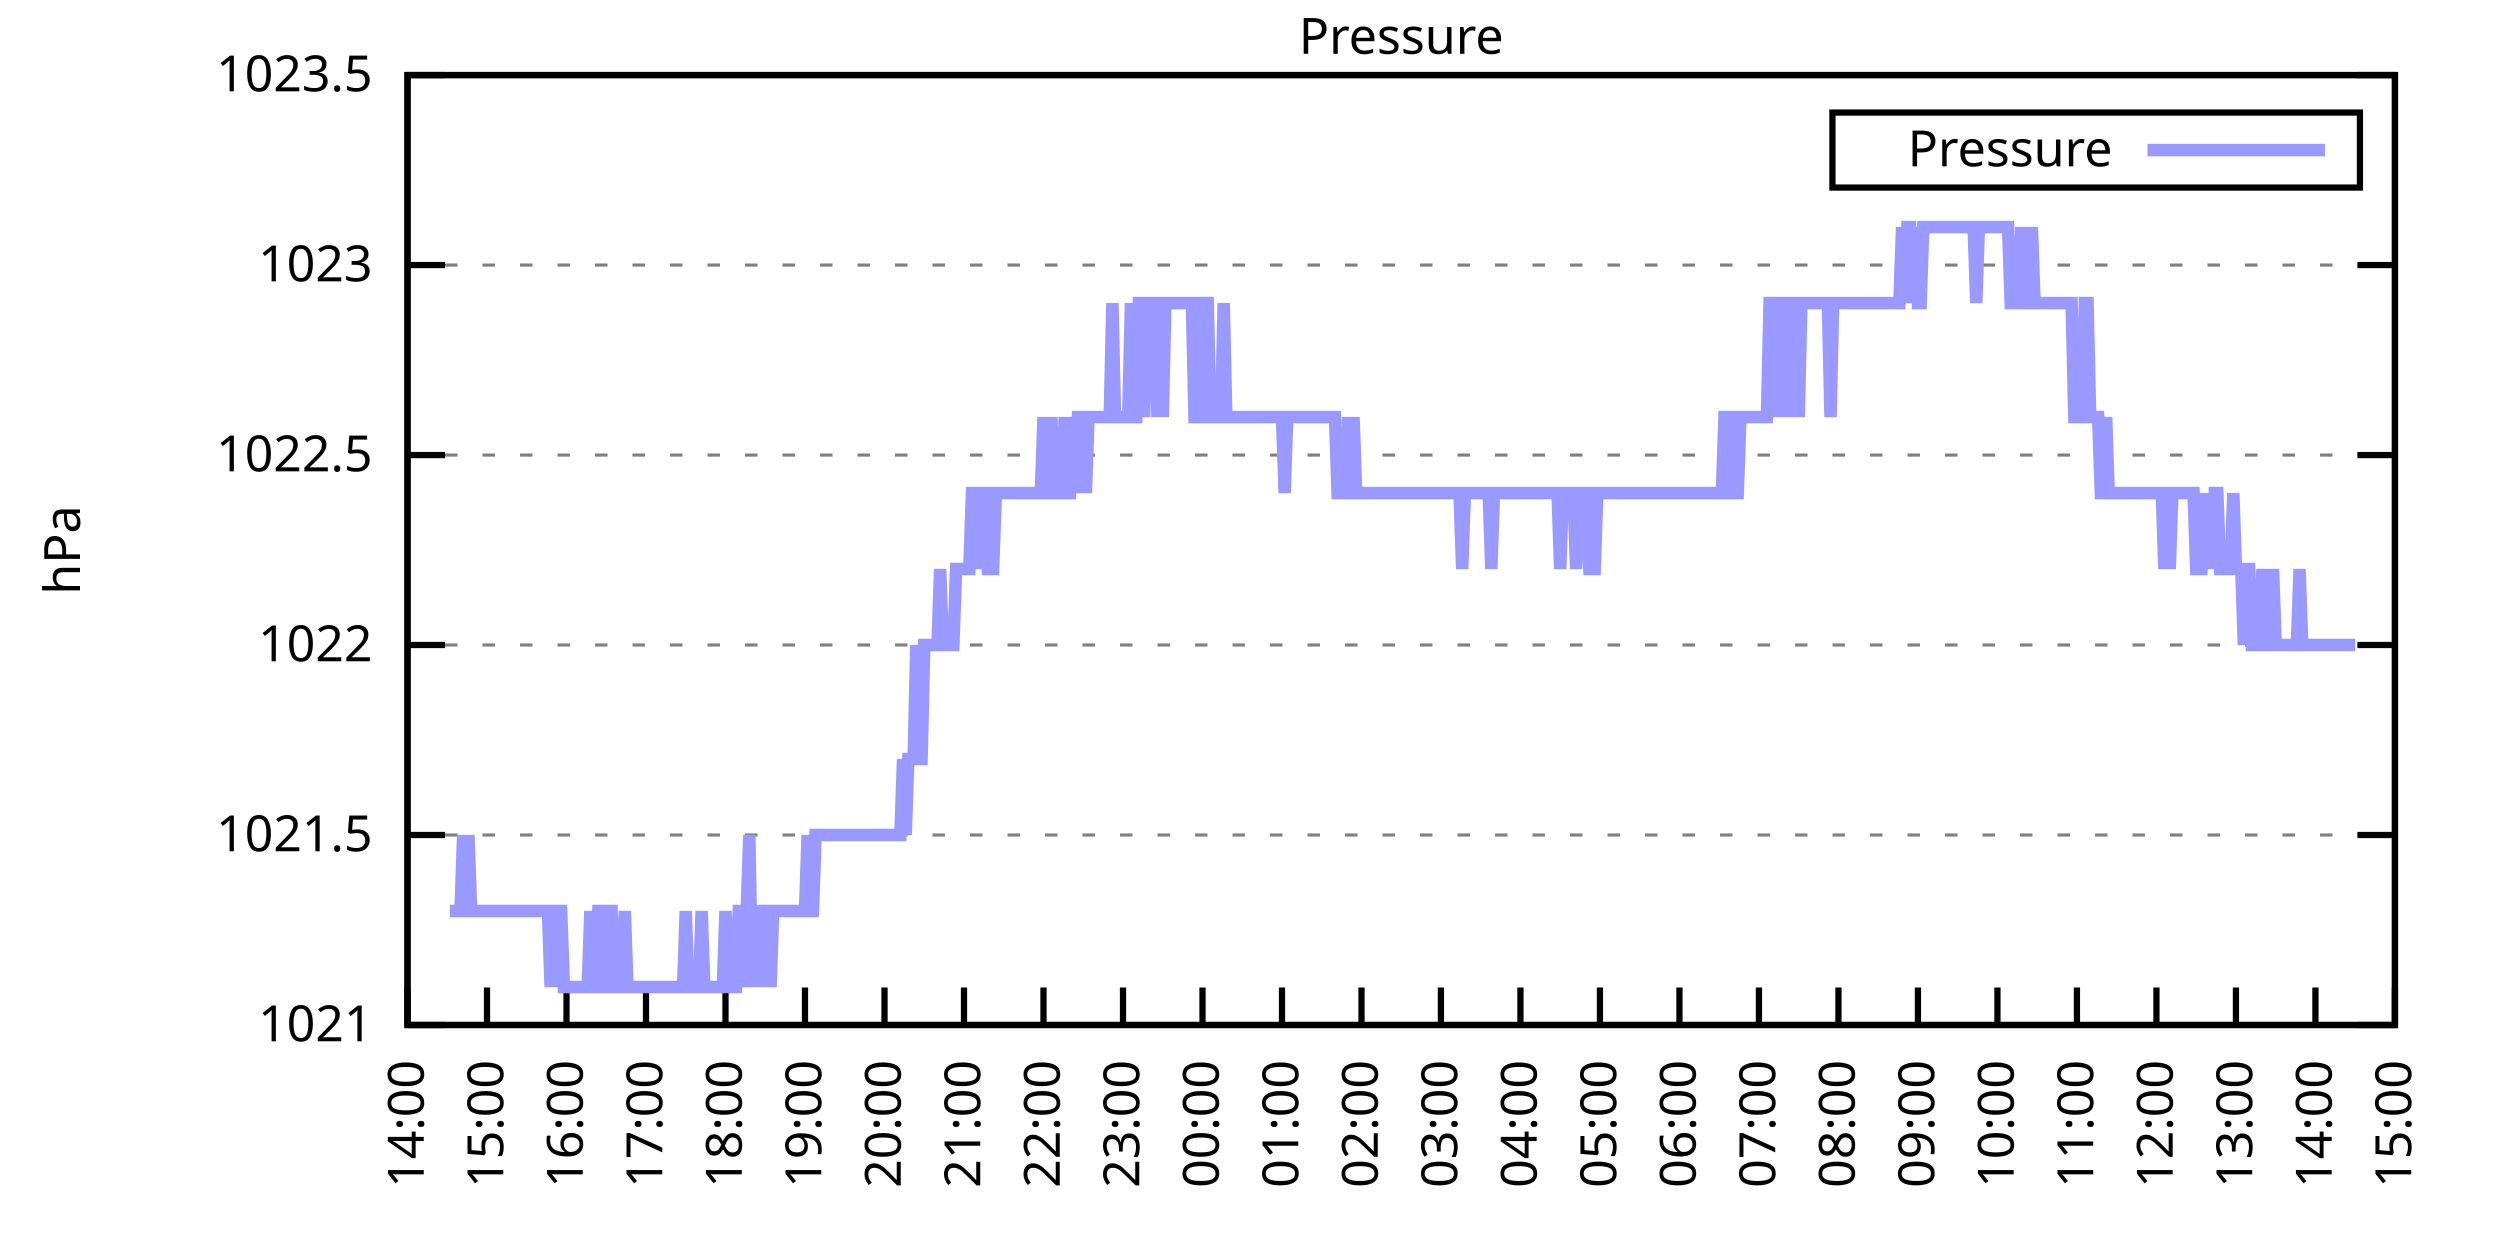
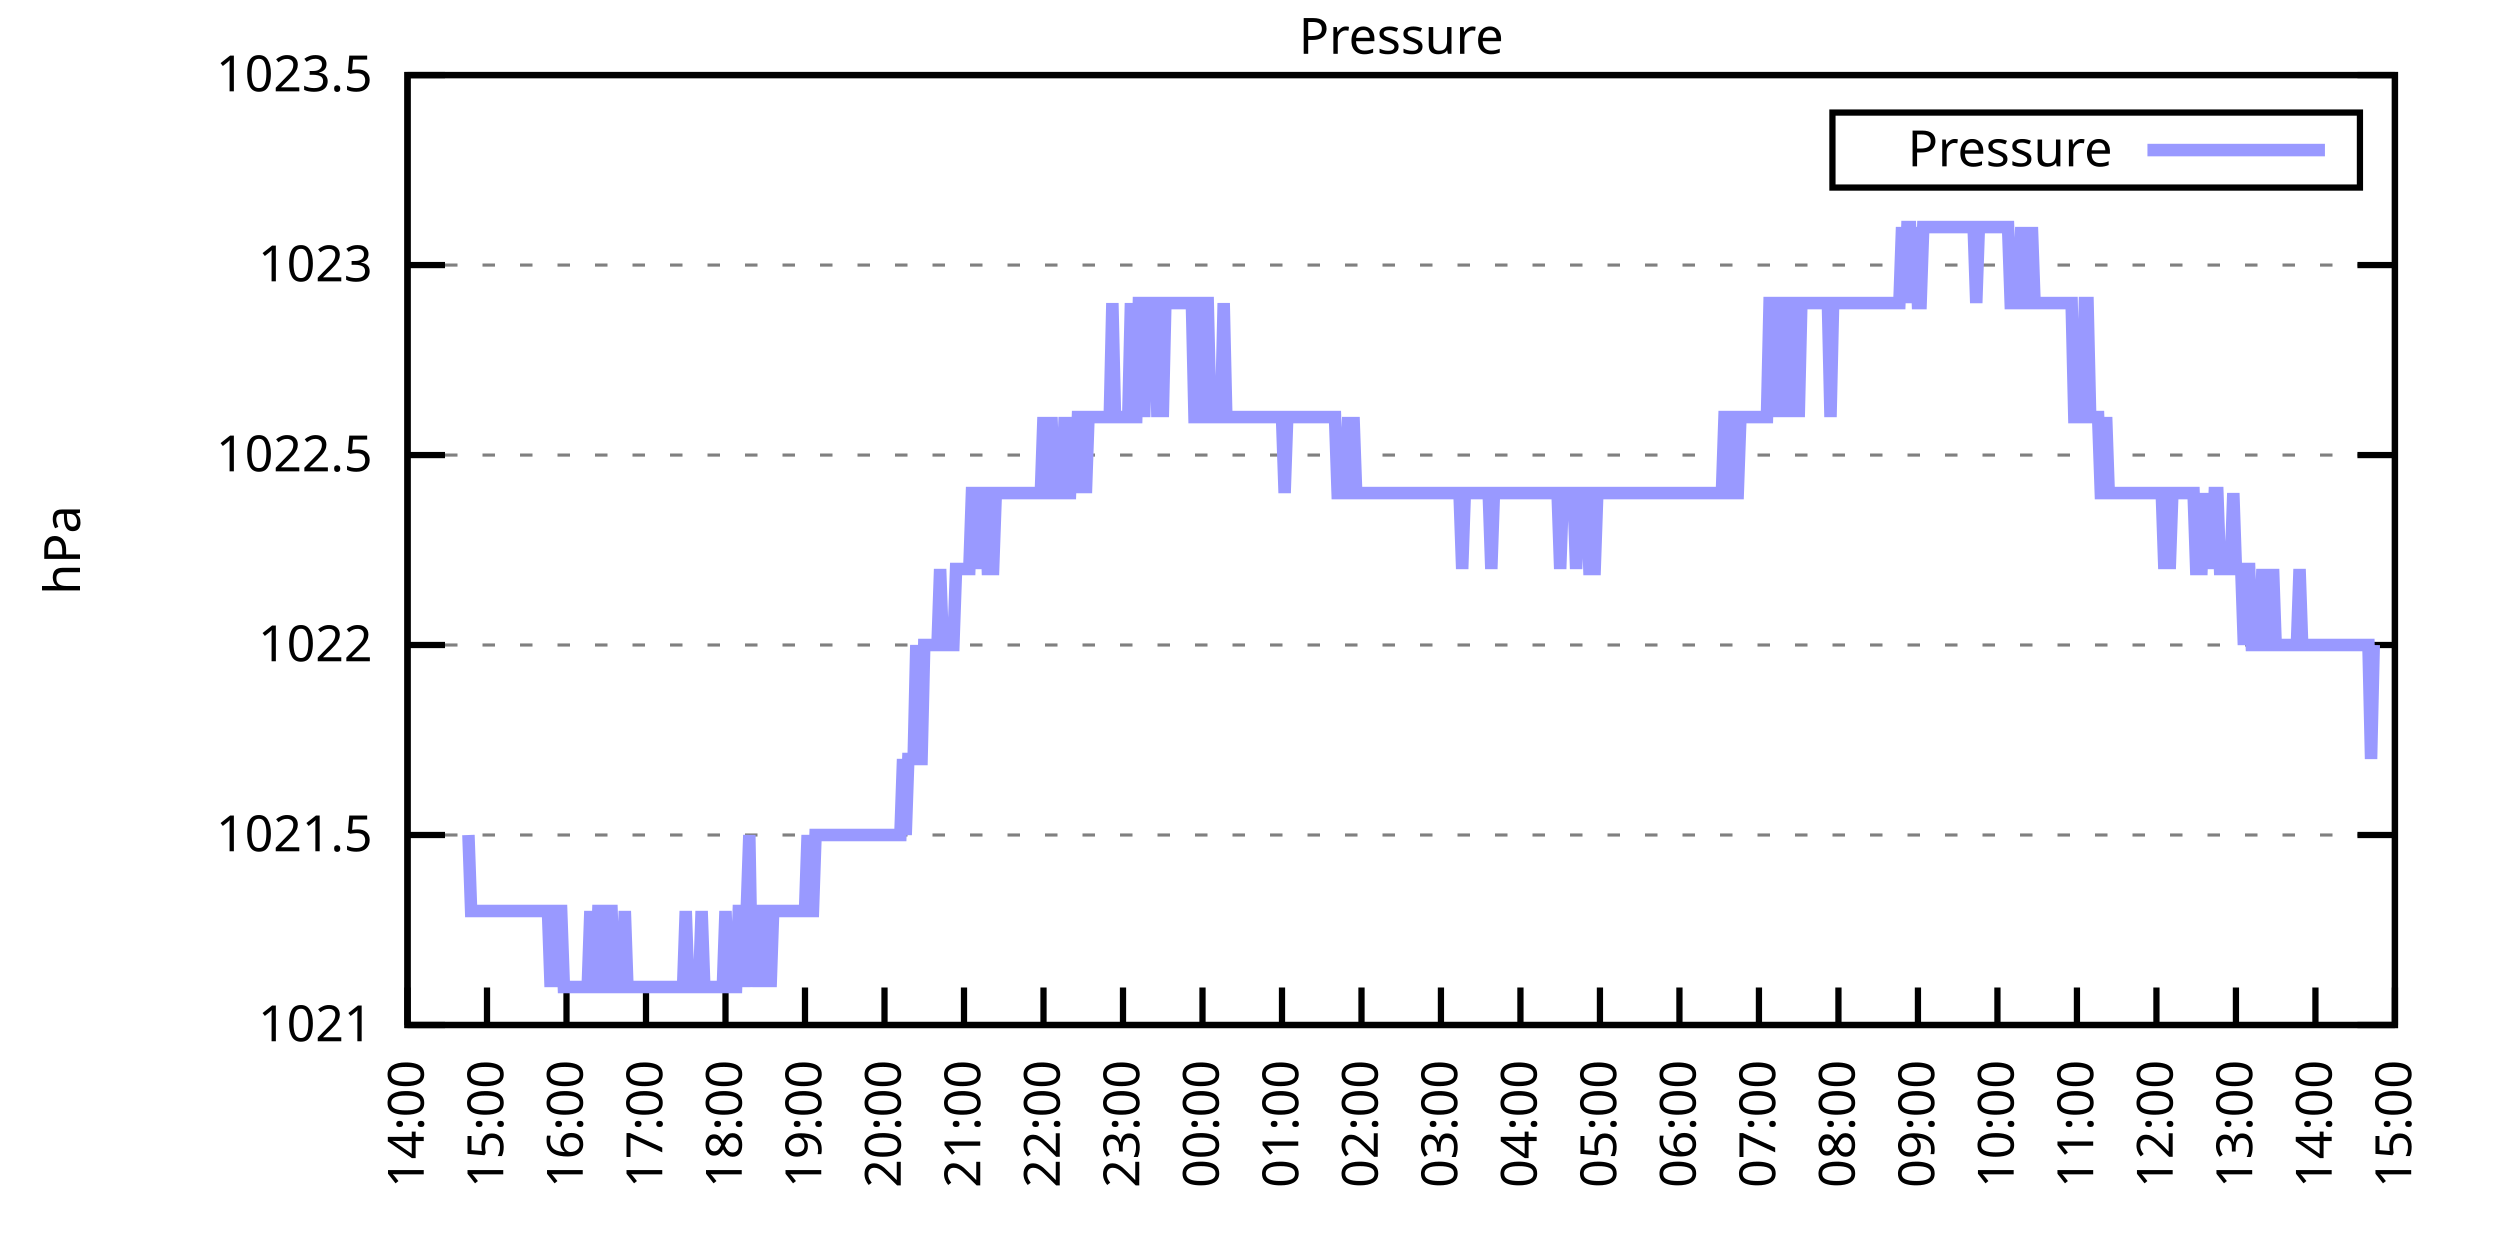
<svg xmlns="http://www.w3.org/2000/svg" xmlns:xlink="http://www.w3.org/1999/xlink" width="400" height="200" viewBox="0 0 400 200">
  <g id="gnuplot_canvas">
    <rect x="0" y="0" width="400" height="200" fill="none" />
    <defs>
      <circle id="gpDot" r="0.5" stroke-width="0.5" stroke="currentColor" />
      <path id="gpPt0" stroke-width="0.333" stroke="currentColor" d="M-1,0 h2 M0,-1 v2" />
      <path id="gpPt1" stroke-width="0.333" stroke="currentColor" d="M-1,-1 L1,1 M1,-1 L-1,1" />
      <path id="gpPt2" stroke-width="0.333" stroke="currentColor" d="M-1,0 L1,0 M0,-1 L0,1 M-1,-1 L1,1 M-1,1 L1,-1" />
      <rect id="gpPt3" stroke-width="0.333" stroke="currentColor" x="-1" y="-1" width="2" height="2" />
      <rect id="gpPt4" stroke-width="0.333" stroke="currentColor" fill="currentColor" x="-1" y="-1" width="2" height="2" />
      <circle id="gpPt5" stroke-width="0.333" stroke="currentColor" cx="0" cy="0" r="1" />
      <use xlink:href="#gpPt5" id="gpPt6" fill="currentColor" stroke="none" />
      <path id="gpPt7" stroke-width="0.333" stroke="currentColor" d="M0,-1.33 L-1.33,0.67 L1.33,0.67 z" />
      <use xlink:href="#gpPt7" id="gpPt8" fill="currentColor" stroke="none" />
      <use xlink:href="#gpPt7" id="gpPt9" stroke="currentColor" transform="rotate(180)" />
      <use xlink:href="#gpPt9" id="gpPt10" fill="currentColor" stroke="none" />
      <use xlink:href="#gpPt3" id="gpPt11" stroke="currentColor" transform="rotate(45)" />
      <use xlink:href="#gpPt11" id="gpPt12" fill="currentColor" stroke="none" />
      <path id="gpPt13" stroke-width="0.333" stroke="currentColor" d="M0,1.330 L1.265,0.411 L0.782,-1.067 L-0.782,-1.076 L-1.265,0.411 z" />
      <use xlink:href="#gpPt13" id="gpPt14" fill="currentColor" stroke="none" />
      <filter id="textbox" filterUnits="objectBoundingBox" x="0" y="0" height="1" width="1">
        <feFlood flood-color="white" flood-opacity="1" result="bgnd" />
        <feComposite in="SourceGraphic" in2="bgnd" operator="atop" />
      </filter>
      <filter id="greybox" filterUnits="objectBoundingBox" x="0" y="0" height="1" width="1">
        <feFlood flood-color="lightgrey" flood-opacity="1" result="grey" />
        <feComposite in="SourceGraphic" in2="grey" operator="atop" />
      </filter>
    </defs>
    <g fill="none" color="white" stroke="currentColor" stroke-width="1.00" stroke-linecap="butt" stroke-linejoin="miter">
</g>
    <g fill="none" color="black" stroke="currentColor" stroke-width="1.00" stroke-linecap="butt" stroke-linejoin="miter">
      <g stroke="none" shape-rendering="crispEdges">
        <polygon fill="rgb(255, 255, 255)" points="65.20,164.00 383.18,164.00 383.18,12.02 65.20,12.02 " />
      </g>
    </g>
    <g fill="none" color="black" stroke="currentColor" stroke-width="1.00" stroke-linecap="butt" stroke-linejoin="miter">
</g>
    <g fill="none" color="black" stroke="black" stroke-width="0.50" stroke-linecap="butt" stroke-linejoin="miter">
</g>
    <g fill="none" color="gray" stroke="currentColor" stroke-width="0.50" stroke-linecap="butt" stroke-linejoin="miter">
      <path stroke="gray" stroke-dasharray="2,4" class="gridline" d="M65.20,164.00 L383.19,164.00  " />
    </g>
    <g fill="none" color="gray" stroke="gray" stroke-width="1.00" stroke-linecap="butt" stroke-linejoin="miter">
</g>
    <g fill="none" color="black" stroke="currentColor" stroke-width="1.00" stroke-linecap="butt" stroke-linejoin="miter">
      <path stroke="black" d="M65.20,164.00 L71.20,164.00 M383.19,164.00 L377.19,164.00  " />
      <g transform="translate(59.60,166.60)" stroke="none" fill="black" font-family="Sans" font-size="8.00" text-anchor="end">
        <text>
          <tspan font-family="Sans"> 1021</tspan>
        </text>
      </g>
    </g>
    <g fill="none" color="black" stroke="currentColor" stroke-width="1.00" stroke-linecap="butt" stroke-linejoin="miter">
</g>
    <g fill="none" color="black" stroke="black" stroke-width="0.50" stroke-linecap="butt" stroke-linejoin="miter">
</g>
    <g fill="none" color="gray" stroke="currentColor" stroke-width="0.50" stroke-linecap="butt" stroke-linejoin="miter">
      <path stroke="gray" stroke-dasharray="2,4" class="gridline" d="M65.20,133.60 L383.19,133.60  " />
    </g>
    <g fill="none" color="gray" stroke="gray" stroke-width="1.00" stroke-linecap="butt" stroke-linejoin="miter">
</g>
    <g fill="none" color="black" stroke="currentColor" stroke-width="1.00" stroke-linecap="butt" stroke-linejoin="miter">
      <path stroke="black" d="M65.20,133.60 L71.20,133.60 M383.19,133.60 L377.19,133.60  " />
      <g transform="translate(59.60,136.20)" stroke="none" fill="black" font-family="Sans" font-size="8.00" text-anchor="end">
        <text>
          <tspan font-family="Sans"> 1021.5</tspan>
        </text>
      </g>
    </g>
    <g fill="none" color="black" stroke="currentColor" stroke-width="1.00" stroke-linecap="butt" stroke-linejoin="miter">
</g>
    <g fill="none" color="black" stroke="black" stroke-width="0.50" stroke-linecap="butt" stroke-linejoin="miter">
</g>
    <g fill="none" color="gray" stroke="currentColor" stroke-width="0.50" stroke-linecap="butt" stroke-linejoin="miter">
      <path stroke="gray" stroke-dasharray="2,4" class="gridline" d="M65.20,103.20 L383.19,103.20  " />
    </g>
    <g fill="none" color="gray" stroke="gray" stroke-width="1.00" stroke-linecap="butt" stroke-linejoin="miter">
</g>
    <g fill="none" color="black" stroke="currentColor" stroke-width="1.00" stroke-linecap="butt" stroke-linejoin="miter">
      <path stroke="black" d="M65.20,103.20 L71.20,103.20 M383.19,103.20 L377.19,103.20  " />
      <g transform="translate(59.60,105.80)" stroke="none" fill="black" font-family="Sans" font-size="8.00" text-anchor="end">
        <text>
          <tspan font-family="Sans"> 1022</tspan>
        </text>
      </g>
    </g>
    <g fill="none" color="black" stroke="currentColor" stroke-width="1.00" stroke-linecap="butt" stroke-linejoin="miter">
</g>
    <g fill="none" color="black" stroke="black" stroke-width="0.50" stroke-linecap="butt" stroke-linejoin="miter">
</g>
    <g fill="none" color="gray" stroke="currentColor" stroke-width="0.50" stroke-linecap="butt" stroke-linejoin="miter">
      <path stroke="gray" stroke-dasharray="2,4" class="gridline" d="M65.20,72.81 L383.19,72.81  " />
    </g>
    <g fill="none" color="gray" stroke="gray" stroke-width="1.00" stroke-linecap="butt" stroke-linejoin="miter">
</g>
    <g fill="none" color="black" stroke="currentColor" stroke-width="1.00" stroke-linecap="butt" stroke-linejoin="miter">
      <path stroke="black" d="M65.20,72.81 L71.20,72.81 M383.19,72.81 L377.19,72.81  " />
      <g transform="translate(59.60,75.41)" stroke="none" fill="black" font-family="Sans" font-size="8.00" text-anchor="end">
        <text>
          <tspan font-family="Sans"> 1022.5</tspan>
        </text>
      </g>
    </g>
    <g fill="none" color="black" stroke="currentColor" stroke-width="1.00" stroke-linecap="butt" stroke-linejoin="miter">
</g>
    <g fill="none" color="black" stroke="black" stroke-width="0.50" stroke-linecap="butt" stroke-linejoin="miter">
</g>
    <g fill="none" color="gray" stroke="currentColor" stroke-width="0.50" stroke-linecap="butt" stroke-linejoin="miter">
      <path stroke="gray" stroke-dasharray="2,4" class="gridline" d="M65.20,42.41 L383.19,42.41  " />
    </g>
    <g fill="none" color="gray" stroke="gray" stroke-width="1.00" stroke-linecap="butt" stroke-linejoin="miter">
</g>
    <g fill="none" color="black" stroke="currentColor" stroke-width="1.00" stroke-linecap="butt" stroke-linejoin="miter">
      <path stroke="black" d="M65.20,42.41 L71.20,42.41 M383.19,42.41 L377.19,42.41  " />
      <g transform="translate(59.60,45.01)" stroke="none" fill="black" font-family="Sans" font-size="8.00" text-anchor="end">
        <text>
          <tspan font-family="Sans"> 1023</tspan>
        </text>
      </g>
    </g>
    <g fill="none" color="black" stroke="currentColor" stroke-width="1.00" stroke-linecap="butt" stroke-linejoin="miter">
</g>
    <g fill="none" color="black" stroke="black" stroke-width="0.50" stroke-linecap="butt" stroke-linejoin="miter">
</g>
    <g fill="none" color="gray" stroke="currentColor" stroke-width="0.50" stroke-linecap="butt" stroke-linejoin="miter">
      <path stroke="gray" stroke-dasharray="2,4" class="gridline" d="M65.20,12.01 L383.19,12.01  " />
    </g>
    <g fill="none" color="gray" stroke="gray" stroke-width="1.00" stroke-linecap="butt" stroke-linejoin="miter">
</g>
    <g fill="none" color="black" stroke="currentColor" stroke-width="1.00" stroke-linecap="butt" stroke-linejoin="miter">
      <path stroke="black" d="M65.20,12.01 L71.20,12.01 M383.19,12.01 L377.19,12.01  " />
      <g transform="translate(59.60,14.61)" stroke="none" fill="black" font-family="Sans" font-size="8.00" text-anchor="end">
        <text>
          <tspan font-family="Sans"> 1023.5</tspan>
        </text>
      </g>
    </g>
    <g fill="none" color="black" stroke="currentColor" stroke-width="1.00" stroke-linecap="butt" stroke-linejoin="miter">
      <path stroke="black" d="M65.20,164.00 L65.20,158.00  " />
      <g transform="translate(67.80,169.60) rotate(270.00)" stroke="none" fill="black" font-family="Sans" font-size="8.00" text-anchor="end">
        <text>
          <tspan font-family="Sans">14:00</tspan>
        </text>
      </g>
    </g>
    <g fill="none" color="black" stroke="currentColor" stroke-width="1.00" stroke-linecap="butt" stroke-linejoin="miter">
      <path stroke="black" d="M77.92,164.00 L77.92,158.00  " />
      <g transform="translate(80.52,169.60) rotate(270.00)" stroke="none" fill="black" font-family="Sans" font-size="8.00" text-anchor="end">
        <text>
          <tspan font-family="Sans">15:00</tspan>
        </text>
      </g>
    </g>
    <g fill="none" color="black" stroke="currentColor" stroke-width="1.00" stroke-linecap="butt" stroke-linejoin="miter">
      <path stroke="black" d="M90.64,164.00 L90.64,158.00  " />
      <g transform="translate(93.24,169.60) rotate(270.00)" stroke="none" fill="black" font-family="Sans" font-size="8.00" text-anchor="end">
        <text>
          <tspan font-family="Sans">16:00</tspan>
        </text>
      </g>
    </g>
    <g fill="none" color="black" stroke="currentColor" stroke-width="1.00" stroke-linecap="butt" stroke-linejoin="miter">
      <path stroke="black" d="M103.36,164.00 L103.36,158.00  " />
      <g transform="translate(105.96,169.60) rotate(270.00)" stroke="none" fill="black" font-family="Sans" font-size="8.00" text-anchor="end">
        <text>
          <tspan font-family="Sans">17:00</tspan>
        </text>
      </g>
    </g>
    <g fill="none" color="black" stroke="currentColor" stroke-width="1.00" stroke-linecap="butt" stroke-linejoin="miter">
      <path stroke="black" d="M116.08,164.00 L116.08,158.00  " />
      <g transform="translate(118.68,169.60) rotate(270.00)" stroke="none" fill="black" font-family="Sans" font-size="8.00" text-anchor="end">
        <text>
          <tspan font-family="Sans">18:00</tspan>
        </text>
      </g>
    </g>
    <g fill="none" color="black" stroke="currentColor" stroke-width="1.00" stroke-linecap="butt" stroke-linejoin="miter">
      <path stroke="black" d="M128.80,164.00 L128.80,158.00  " />
      <g transform="translate(131.40,169.60) rotate(270.00)" stroke="none" fill="black" font-family="Sans" font-size="8.00" text-anchor="end">
        <text>
          <tspan font-family="Sans">19:00</tspan>
        </text>
      </g>
    </g>
    <g fill="none" color="black" stroke="currentColor" stroke-width="1.00" stroke-linecap="butt" stroke-linejoin="miter">
      <path stroke="black" d="M141.52,164.00 L141.52,158.00  " />
      <g transform="translate(144.12,169.60) rotate(270.00)" stroke="none" fill="black" font-family="Sans" font-size="8.00" text-anchor="end">
        <text>
          <tspan font-family="Sans">20:00</tspan>
        </text>
      </g>
    </g>
    <g fill="none" color="black" stroke="currentColor" stroke-width="1.00" stroke-linecap="butt" stroke-linejoin="miter">
      <path stroke="black" d="M154.24,164.00 L154.24,158.00  " />
      <g transform="translate(156.84,169.60) rotate(270.00)" stroke="none" fill="black" font-family="Sans" font-size="8.00" text-anchor="end">
        <text>
          <tspan font-family="Sans">21:00</tspan>
        </text>
      </g>
    </g>
    <g fill="none" color="black" stroke="currentColor" stroke-width="1.00" stroke-linecap="butt" stroke-linejoin="miter">
      <path stroke="black" d="M166.96,164.00 L166.96,158.00  " />
      <g transform="translate(169.56,169.60) rotate(270.00)" stroke="none" fill="black" font-family="Sans" font-size="8.00" text-anchor="end">
        <text>
          <tspan font-family="Sans">22:00</tspan>
        </text>
      </g>
    </g>
    <g fill="none" color="black" stroke="currentColor" stroke-width="1.00" stroke-linecap="butt" stroke-linejoin="miter">
      <path stroke="black" d="M179.68,164.00 L179.68,158.00  " />
      <g transform="translate(182.28,169.60) rotate(270.00)" stroke="none" fill="black" font-family="Sans" font-size="8.00" text-anchor="end">
        <text>
          <tspan font-family="Sans">23:00</tspan>
        </text>
      </g>
    </g>
    <g fill="none" color="black" stroke="currentColor" stroke-width="1.00" stroke-linecap="butt" stroke-linejoin="miter">
      <path stroke="black" d="M192.40,164.00 L192.40,158.00  " />
      <g transform="translate(195.00,169.60) rotate(270.00)" stroke="none" fill="black" font-family="Sans" font-size="8.00" text-anchor="end">
        <text>
          <tspan font-family="Sans">00:00</tspan>
        </text>
      </g>
    </g>
    <g fill="none" color="black" stroke="currentColor" stroke-width="1.00" stroke-linecap="butt" stroke-linejoin="miter">
      <path stroke="black" d="M205.12,164.00 L205.12,158.00  " />
      <g transform="translate(207.72,169.60) rotate(270.00)" stroke="none" fill="black" font-family="Sans" font-size="8.00" text-anchor="end">
        <text>
          <tspan font-family="Sans">01:00</tspan>
        </text>
      </g>
    </g>
    <g fill="none" color="black" stroke="currentColor" stroke-width="1.00" stroke-linecap="butt" stroke-linejoin="miter">
      <path stroke="black" d="M217.84,164.00 L217.84,158.00  " />
      <g transform="translate(220.44,169.60) rotate(270.00)" stroke="none" fill="black" font-family="Sans" font-size="8.00" text-anchor="end">
        <text>
          <tspan font-family="Sans">02:00</tspan>
        </text>
      </g>
    </g>
    <g fill="none" color="black" stroke="currentColor" stroke-width="1.00" stroke-linecap="butt" stroke-linejoin="miter">
      <path stroke="black" d="M230.55,164.00 L230.55,158.00  " />
      <g transform="translate(233.15,169.60) rotate(270.00)" stroke="none" fill="black" font-family="Sans" font-size="8.00" text-anchor="end">
        <text>
          <tspan font-family="Sans">03:00</tspan>
        </text>
      </g>
    </g>
    <g fill="none" color="black" stroke="currentColor" stroke-width="1.00" stroke-linecap="butt" stroke-linejoin="miter">
      <path stroke="black" d="M243.27,164.00 L243.27,158.00  " />
      <g transform="translate(245.87,169.60) rotate(270.00)" stroke="none" fill="black" font-family="Sans" font-size="8.00" text-anchor="end">
        <text>
          <tspan font-family="Sans">04:00</tspan>
        </text>
      </g>
    </g>
    <g fill="none" color="black" stroke="currentColor" stroke-width="1.00" stroke-linecap="butt" stroke-linejoin="miter">
      <path stroke="black" d="M255.99,164.00 L255.99,158.00  " />
      <g transform="translate(258.59,169.60) rotate(270.00)" stroke="none" fill="black" font-family="Sans" font-size="8.00" text-anchor="end">
        <text>
          <tspan font-family="Sans">05:00</tspan>
        </text>
      </g>
    </g>
    <g fill="none" color="black" stroke="currentColor" stroke-width="1.00" stroke-linecap="butt" stroke-linejoin="miter">
      <path stroke="black" d="M268.71,164.00 L268.71,158.00  " />
      <g transform="translate(271.31,169.60) rotate(270.00)" stroke="none" fill="black" font-family="Sans" font-size="8.00" text-anchor="end">
        <text>
          <tspan font-family="Sans">06:00</tspan>
        </text>
      </g>
    </g>
    <g fill="none" color="black" stroke="currentColor" stroke-width="1.00" stroke-linecap="butt" stroke-linejoin="miter">
      <path stroke="black" d="M281.43,164.00 L281.43,158.00  " />
      <g transform="translate(284.03,169.60) rotate(270.00)" stroke="none" fill="black" font-family="Sans" font-size="8.00" text-anchor="end">
        <text>
          <tspan font-family="Sans">07:00</tspan>
        </text>
      </g>
    </g>
    <g fill="none" color="black" stroke="currentColor" stroke-width="1.00" stroke-linecap="butt" stroke-linejoin="miter">
      <path stroke="black" d="M294.15,164.00 L294.15,158.00  " />
      <g transform="translate(296.75,169.60) rotate(270.00)" stroke="none" fill="black" font-family="Sans" font-size="8.00" text-anchor="end">
        <text>
          <tspan font-family="Sans">08:00</tspan>
        </text>
      </g>
    </g>
    <g fill="none" color="black" stroke="currentColor" stroke-width="1.00" stroke-linecap="butt" stroke-linejoin="miter">
      <path stroke="black" d="M306.87,164.00 L306.87,158.00  " />
      <g transform="translate(309.47,169.60) rotate(270.00)" stroke="none" fill="black" font-family="Sans" font-size="8.00" text-anchor="end">
        <text>
          <tspan font-family="Sans">09:00</tspan>
        </text>
      </g>
    </g>
    <g fill="none" color="black" stroke="currentColor" stroke-width="1.00" stroke-linecap="butt" stroke-linejoin="miter">
      <path stroke="black" d="M319.59,164.00 L319.59,158.00  " />
      <g transform="translate(322.19,169.60) rotate(270.00)" stroke="none" fill="black" font-family="Sans" font-size="8.00" text-anchor="end">
        <text>
          <tspan font-family="Sans">10:00</tspan>
        </text>
      </g>
    </g>
    <g fill="none" color="black" stroke="currentColor" stroke-width="1.00" stroke-linecap="butt" stroke-linejoin="miter">
      <path stroke="black" d="M332.31,164.00 L332.31,158.00  " />
      <g transform="translate(334.91,169.60) rotate(270.00)" stroke="none" fill="black" font-family="Sans" font-size="8.00" text-anchor="end">
        <text>
          <tspan font-family="Sans">11:00</tspan>
        </text>
      </g>
    </g>
    <g fill="none" color="black" stroke="currentColor" stroke-width="1.00" stroke-linecap="butt" stroke-linejoin="miter">
      <path stroke="black" d="M345.03,164.00 L345.03,158.00  " />
      <g transform="translate(347.63,169.60) rotate(270.00)" stroke="none" fill="black" font-family="Sans" font-size="8.00" text-anchor="end">
        <text>
          <tspan font-family="Sans">12:00</tspan>
        </text>
      </g>
    </g>
    <g fill="none" color="black" stroke="currentColor" stroke-width="1.00" stroke-linecap="butt" stroke-linejoin="miter">
      <path stroke="black" d="M357.75,164.00 L357.75,158.00  " />
      <g transform="translate(360.35,169.60) rotate(270.00)" stroke="none" fill="black" font-family="Sans" font-size="8.00" text-anchor="end">
        <text>
          <tspan font-family="Sans">13:00</tspan>
        </text>
      </g>
    </g>
    <g fill="none" color="black" stroke="currentColor" stroke-width="1.00" stroke-linecap="butt" stroke-linejoin="miter">
      <path stroke="black" d="M370.47,164.00 L370.47,158.00  " />
      <g transform="translate(373.07,169.60) rotate(270.00)" stroke="none" fill="black" font-family="Sans" font-size="8.00" text-anchor="end">
        <text>
          <tspan font-family="Sans">14:00</tspan>
        </text>
      </g>
    </g>
    <g fill="none" color="black" stroke="currentColor" stroke-width="1.00" stroke-linecap="butt" stroke-linejoin="miter">
      <path stroke="black" d="M383.19,164.00 L383.19,158.00  " />
      <g transform="translate(385.79,169.60) rotate(270.00)" stroke="none" fill="black" font-family="Sans" font-size="8.00" text-anchor="end">
        <text>
          <tspan font-family="Sans">15:00</tspan>
        </text>
      </g>
    </g>
    <g fill="none" color="black" stroke="currentColor" stroke-width="1.00" stroke-linecap="butt" stroke-linejoin="miter">
</g>
    <g fill="none" color="black" stroke="currentColor" stroke-width="1.00" stroke-linecap="butt" stroke-linejoin="miter">
      <path stroke="black" d="M65.20,12.01 L65.20,164.00 L383.19,164.00 L383.19,12.01 L65.20,12.01 Z  " />
    </g>
    <g fill="none" color="black" stroke="currentColor" stroke-width="1.00" stroke-linecap="butt" stroke-linejoin="miter">
</g>
    <g fill="none" color="black" stroke="currentColor" stroke-width="1.00" stroke-linecap="butt" stroke-linejoin="miter">
      <path stroke="black" d="M293.19,30.01 L293.19,18.01 L377.59,18.01 L377.59,30.01 L293.19,30.01 Z  " />
    </g>
    <g id="Pressure_plot_1">
      <g fill="none" color="white" stroke="black" stroke-width="2.00" stroke-linecap="butt" stroke-linejoin="miter">
</g>
      <g fill="none" color="black" stroke="currentColor" stroke-width="2.00" stroke-linecap="butt" stroke-linejoin="miter">
        <g transform="translate(337.99,26.61)" stroke="none" fill="black" font-family="Sans" font-size="8.00" text-anchor="end">
          <text>
            <tspan font-family="Sans">Pressure</tspan>
          </text>
        </g>
      </g>
      <g fill="none" color="black" stroke="currentColor" stroke-width="2.00" stroke-linecap="butt" stroke-linejoin="miter">
-         <path stroke="rgb(153, 153, 255)" d="M343.59,24.01 L371.99,24.01 M71.98,145.76 L72.41,145.76 L72.83,145.76 L73.26,145.76 L73.68,145.76 L74.10,133.60   L74.53,145.76 L74.95,133.60 L75.38,145.76 L75.80,145.76 L76.22,145.76 L76.65,145.76 L77.07,145.76 L77.50,145.76   L77.92,145.76 L78.34,145.76 L78.77,145.76 L79.19,145.76 L79.62,145.76 L80.04,145.76 L80.46,145.76 L80.89,145.76   L81.31,145.76 L81.74,145.76 L82.16,145.76 L82.58,145.76 L83.01,145.76 L83.43,145.76 L83.86,145.76 L84.28,145.76   L84.70,145.76 L85.13,145.76 L85.55,145.76 L85.98,145.76 L86.40,145.76 L86.82,145.76 L87.25,145.76 L87.67,145.76   L88.10,157.92 L88.52,145.76 L88.94,157.92 L89.37,145.76 L89.79,145.76 L90.22,157.92 L90.64,157.92 L91.06,157.92   L91.49,157.92 L91.91,157.92 L92.34,157.92 L92.76,157.92 L93.18,157.92 L93.61,157.92 L94.03,157.92 L94.46,145.76   L94.88,157.92 L95.30,157.92 L95.73,145.76 L96.15,145.76 L96.58,157.92 L97.00,157.92 L97.42,145.76 L97.85,145.76   L98.27,157.92 L98.69,157.92 L99.12,157.92 L99.54,157.92 L99.97,145.76 L100.39,157.92 L100.81,157.92 L101.24,157.92   L101.66,157.92 L102.09,157.92 L102.51,157.92 L102.93,157.92 L103.36,157.92 L103.78,157.92 L104.21,157.92 L104.63,157.92   L105.05,157.92 L105.48,157.92 L105.90,157.92 L106.33,157.92 L106.75,157.92 L107.17,157.92 L107.60,157.92 L108.02,157.92   L108.45,157.92 L108.87,157.92 L109.29,157.92 L109.72,145.76 L110.14,157.92 L110.57,157.92 L110.99,157.92 L111.41,157.92   L111.84,157.92 L112.26,145.76 L112.69,157.92 L113.11,157.92 L113.53,157.92 L113.96,157.92 L114.38,157.92 L114.81,157.92   L115.23,157.92 L115.65,157.92 L116.08,145.76 L116.50,157.92 L116.93,157.92 L117.35,157.92 L117.77,157.92 L118.20,145.76   L118.62,145.76 L119.05,157.92 L119.47,145.76 L119.89,133.60 L120.32,157.92 L120.74,145.76 L121.17,145.76 L121.59,157.92   L122.01,145.76 L122.44,145.76 L122.86,145.76 L123.29,157.92 L123.71,145.76 L124.13,145.76 L124.56,145.76 L124.98,145.76   L125.41,145.76 L125.83,145.76 L126.25,145.76 L126.68,145.76 L127.10,145.76 L127.53,145.76 L127.95,145.76 L128.37,145.76   L128.80,145.76 L129.22,133.60 L129.65,145.76 L130.07,145.76 L130.49,133.60 L130.92,133.60 L131.34,133.60 L131.77,133.60   L132.19,133.60 L132.61,133.60 L133.04,133.60 L133.46,133.60 L133.89,133.60 L134.31,133.60 L134.73,133.60 L135.16,133.60   L135.58,133.60 L136.01,133.60 L136.43,133.60 L136.85,133.60 L137.28,133.60 L137.70,133.60 L138.13,133.60 L138.55,133.60   L138.97,133.60 L139.40,133.60 L139.82,133.60 L140.25,133.60 L140.67,133.60 L141.09,133.60 L141.52,133.60 L141.94,133.60   L142.37,133.60 L142.79,133.60 L143.21,133.60 L143.64,133.60 L144.06,133.60 L144.49,121.44 L144.91,133.60 L145.33,121.44   L145.76,121.44 L146.18,121.44 L146.61,103.20 L147.03,121.44 L147.45,121.44 L147.88,103.20 L148.30,103.20 L148.73,103.20   L149.15,103.20 L149.57,103.20 L150.00,103.20 L150.42,91.04 L150.85,103.20 L151.27,103.20 L151.69,103.20 L152.12,103.20   L152.54,103.20 L152.97,91.04 L153.39,91.04 L153.81,91.04 L154.24,91.04 L154.66,91.04 L155.09,91.04 L155.51,78.89   L155.93,78.89 L156.36,78.89 L156.78,91.04 L157.21,78.89 L157.63,78.89 L158.05,91.04 L158.48,91.04 L158.90,91.04   L159.33,78.89 L159.75,78.89 L160.17,78.89 L160.60,78.89 L161.02,78.89 L161.44,78.89 L161.87,78.89 L162.29,78.89   L162.72,78.89 L163.14,78.89 L163.56,78.89 L163.99,78.89 L164.41,78.89 L164.84,78.89 L165.26,78.89 L165.68,78.89   L166.11,78.89 L166.53,78.89 L166.96,66.73 L167.38,78.89 L167.80,78.89 L168.23,66.73 L168.65,78.89 L169.08,78.89   L169.50,78.89 L169.92,78.89 L170.35,66.73 L170.77,78.89 L171.20,78.89 L171.62,66.73 L172.04,78.89 L172.47,66.73   L172.89,66.73 L173.32,66.73 L173.74,78.89 L174.16,66.73 L174.59,66.73 L175.01,66.73 L175.44,66.73 L175.86,66.73   L176.28,66.73 L176.71,66.73 L177.13,66.73 L177.56,66.73 L177.98,48.49 L178.40,66.73 L178.83,66.73 L179.25,66.73   L179.68,66.73 L180.10,66.73 L180.52,66.73 L180.95,48.49 L181.37,66.73 L181.80,66.73 L182.22,48.49 L182.64,48.49   L183.07,66.73 L183.49,48.49 L183.92,48.49 L184.34,48.49 L184.76,48.49 L185.19,66.73 L185.61,48.49 L186.04,66.73   L186.46,48.49 L186.88,48.49 L187.31,48.49 L187.73,48.49 L188.16,48.49 L188.58,48.49 L189.00,48.49 L189.43,48.49   L189.85,48.49 L190.28,48.49 L190.70,48.49 L191.12,66.73 L191.55,66.73 L191.97,66.73 L192.40,48.49 L192.82,48.49   L193.24,48.49 L193.67,66.73 L194.09,66.73 L194.52,66.73 L194.94,66.73 L195.36,66.73 L195.79,48.49 L196.21,66.73   L196.64,66.73 L197.06,66.73 L197.48,66.73 L197.91,66.73 L198.33,66.73 L198.76,66.73 L199.18,66.73 L199.60,66.73   L200.03,66.73 L200.45,66.73 L200.88,66.73 L201.30,66.73 L201.72,66.73 L202.15,66.73 L202.57,66.73 L203.00,66.73   L203.42,66.73 L203.84,66.73 L204.27,66.73 L204.69,66.73 L205.12,66.73 L205.54,78.89 L205.96,66.73 L206.39,66.73   L206.81,66.73 L207.24,66.73 L207.66,66.73 L208.08,66.73 L208.51,66.73 L208.93,66.73 L209.36,66.73 L209.78,66.73   L210.20,66.73 L210.63,66.73 L211.05,66.73 L211.48,66.73 L211.90,66.73 L212.32,66.73 L212.75,66.73 L213.17,66.73   L213.60,66.73 L214.02,78.89 L214.44,78.89 L214.87,78.89 L215.29,78.89 L215.72,66.73 L216.14,78.89 L216.56,66.73   L216.99,78.89 L217.41,78.89 L217.84,78.89 L218.26,78.89 L218.68,78.89 L219.11,78.89 L219.53,78.89 L219.96,78.89   L220.38,78.89 L220.80,78.89 L221.23,78.89 L221.65,78.89 L222.08,78.89 L222.50,78.89 L222.92,78.89 L223.35,78.89   L223.77,78.89 L224.20,78.89 L224.62,78.89 L225.04,78.89 L225.47,78.89 L225.89,78.89 L226.31,78.89 L226.74,78.89   L227.16,78.89 L227.59,78.89 L228.01,78.89 L228.43,78.89 L228.86,78.89 L229.28,78.89 L229.71,78.89 L230.13,78.89   L230.55,78.89 L230.98,78.89 L231.40,78.89 L231.83,78.89 L232.25,78.89 L232.67,78.89 L233.10,78.89 L233.52,78.89   L233.95,91.04 L234.37,78.89 L234.79,78.89 L235.22,78.89 L235.64,78.89 L236.07,78.89 L236.49,78.89 L236.91,78.89   L237.34,78.89 L237.76,78.89 L238.19,78.89 L238.61,91.04 L239.03,78.89 L239.46,78.89 L239.88,78.89 L240.31,78.89   L240.73,78.89 L241.15,78.89 L241.58,78.89 L242.00,78.89 L242.43,78.89 L242.85,78.89 L243.27,78.89 L243.70,78.89   L244.12,78.89 L244.55,78.89 L244.97,78.89 L245.39,78.89 L245.82,78.89 L246.24,78.89 L246.67,78.89 L247.09,78.89   L247.51,78.89 L247.94,78.89 L248.36,78.89 L248.79,78.89 L249.21,78.89 L249.63,91.04 L250.06,78.89 L250.48,78.89   L250.91,78.89 L251.33,78.89 L251.75,78.89 L252.18,91.04 L252.60,78.89 L253.03,78.89 L253.45,78.89 L253.87,78.89   L254.30,91.04 L254.72,91.04 L255.15,91.04 L255.57,78.89 L255.99,78.89 L256.42,78.89 L256.84,78.89 L257.27,78.89   L257.69,78.89 L258.11,78.89 L258.54,78.89 L258.96,78.89 L259.39,78.89 L259.81,78.89 L260.23,78.89 L260.66,78.89   L261.08,78.89 L261.51,78.89 L261.93,78.89 L262.35,78.89 L262.78,78.89 L263.20,78.89 L263.63,78.89 L264.05,78.89   L264.47,78.89 L264.90,78.89 L265.32,78.89 L265.75,78.89 L266.17,78.89 L266.59,78.89 L267.02,78.89 L267.44,78.89   L267.87,78.89 L268.29,78.89 L268.71,78.89 L269.14,78.89 L269.56,78.89 L269.99,78.89 L270.41,78.89 L270.83,78.89   L271.26,78.89 L271.68,78.89 L272.11,78.89 L272.53,78.89 L272.95,78.89 L273.38,78.89 L273.80,78.89 L274.23,78.89   L274.65,78.89 L275.07,78.89 L275.50,78.89 L275.92,66.73 L276.35,66.73 L276.77,66.73 L277.19,78.89 L277.62,78.89   L278.04,78.89 L278.47,66.73 L278.89,66.73 L279.31,66.73 L279.74,66.73 L280.16,66.73 L280.59,66.73 L281.01,66.73   L281.43,66.73 L281.86,66.73 L282.28,66.73 L282.71,66.73 L283.13,48.49 L283.55,48.49 L283.98,66.73 L284.40,48.49   L284.83,66.73 L285.25,48.49 L285.67,48.49 L286.10,48.49 L286.52,66.73 L286.95,48.49 L287.37,48.49 L287.79,66.73   L288.22,48.49 L288.64,48.49 L289.06,48.49 L289.49,48.49 L289.91,48.49 L290.34,48.49 L290.76,48.49 L291.18,48.49   L291.61,48.49 L292.03,48.49 L292.46,48.49 L292.88,66.73 L293.30,48.49 L293.73,48.49 L294.15,48.49 L294.58,48.49   L295.00,48.49 L295.42,48.49 L295.85,48.49 L296.27,48.49 L296.70,48.49 L297.12,48.49 L297.54,48.49 L297.97,48.49   L298.39,48.49 L298.82,48.49 L299.24,48.49 L299.66,48.49 L300.09,48.49 L300.51,48.49 L300.94,48.49 L301.36,48.49   L301.78,48.49 L302.21,48.49 L302.63,48.49 L303.06,48.49 L303.48,48.49 L303.90,48.49 L304.33,36.33 L304.75,48.49   L305.18,36.33 L305.60,36.33 L306.02,48.49 L306.45,36.33 L306.87,48.49 L307.30,48.49 L307.72,36.33 L308.14,36.33   L308.57,36.33 L308.99,36.33 L309.42,36.33 L309.84,36.33 L310.26,36.33 L310.69,36.33 L311.11,36.33 L311.54,36.33   L311.96,36.33 L312.38,36.33 L312.81,36.33 L313.23,36.33 L313.66,36.33 L314.08,36.33 L314.50,36.33 L314.93,36.33   L315.35,36.33 L315.78,36.33 L316.20,48.49 L316.62,36.33 L317.05,36.33 L317.47,36.33 L317.90,36.33 L318.32,36.33   L318.74,36.33 L319.17,36.33 L319.59,36.33 L320.02,36.33 L320.44,36.33 L320.86,36.33 L321.29,36.33 L321.71,48.49   L322.14,48.49 L322.56,48.49 L322.98,48.49 L323.41,36.33 L323.83,48.49 L324.26,48.49 L324.68,48.49 L325.10,36.33   L325.53,48.49 L325.95,48.49 L326.38,48.49 L326.80,48.49 L327.22,48.49 L327.65,48.49 L328.07,48.49 L328.50,48.49   L328.92,48.49 L329.34,48.49 L329.77,48.49 L330.19,48.49 L330.62,48.49 L331.04,48.49 L331.46,48.49 L331.89,66.73   L332.31,66.73 L332.74,66.73 L333.16,66.73 L333.58,48.49 L334.01,48.49 L334.43,66.73 L334.86,66.73 L335.28,66.73   L335.70,66.73 L336.13,78.89 L336.55,78.89 L336.98,66.73 L337.40,78.89 L337.82,78.89 L338.25,78.89 L338.67,78.89   L339.10,78.89 L339.52,78.89 L339.94,78.89 L340.37,78.89 L340.79,78.89 L341.22,78.89 L341.64,78.89 L342.06,78.89   L342.49,78.89 L342.91,78.89 L343.34,78.89 L343.76,78.89 L344.18,78.89 L344.61,78.89 L345.03,78.89 L345.46,78.89   L345.88,78.89 L346.30,91.04 L346.73,78.89 L347.15,91.04 L347.58,78.89 L348.00,78.89 L348.42,78.89 L348.85,78.89   L349.27,78.89 L349.70,78.89 L350.12,78.89 L350.54,78.89 L350.97,78.89 L351.39,91.04 L351.81,91.04 L352.24,91.04   L352.66,78.89 L353.09,91.04 L353.51,78.89 L353.93,91.04 L354.36,78.89 L354.78,78.89 L355.21,91.04 L355.63,91.04   L356.05,91.04 L356.48,91.04 L356.90,91.04 L357.33,78.89 L357.75,91.04 L358.17,91.04 L358.60,91.04 L359.02,103.20   L359.45,91.04 L359.87,91.04 L360.29,103.20 L360.72,103.20 L361.14,103.20 L361.57,103.20 L361.99,91.04 L362.41,103.20   L362.84,103.20 L363.26,103.20 L363.69,91.04 L364.11,103.20 L364.53,103.20 L364.96,103.20 L365.38,103.20 L365.81,103.20   L366.23,103.20 L366.65,103.20 L367.08,103.20 L367.50,103.20 L367.93,91.04 L368.35,103.20 L368.77,103.20 L369.20,103.20   L369.62,103.20 L370.47,103.20 L370.89,103.20 L371.32,103.20 L371.74,103.20 L372.17,103.20 L372.59,103.20 L373.01,103.20   L373.44,103.20 L373.86,103.20 L374.29,103.20 L374.71,103.20 L375.13,103.20 L375.56,103.20 L375.98,103.20 L376.41,103.20   L376.83,103.20  " />
+         <path stroke="rgb(153, 153, 255)" d="M343.59,24.01 L371.99,24.01 M74.95,133.60 L75.38,145.76 L75.80,145.76 L76.22,145.76 L76.65,145.76 L77.07,145.76   L77.50,145.76 L77.92,145.76 L78.34,145.76 L78.77,145.76 L79.19,145.76 L79.62,145.76 L80.04,145.76 L80.46,145.76   L80.89,145.76 L81.31,145.76 L81.74,145.76 L82.16,145.76 L82.58,145.76 L83.01,145.76 L83.43,145.76 L83.86,145.76   L84.28,145.76 L84.70,145.76 L85.13,145.76 L85.55,145.76 L85.98,145.76 L86.40,145.76 L86.82,145.76 L87.25,145.76   L87.67,145.76 L88.10,157.92 L88.52,145.76 L88.94,157.92 L89.37,145.76 L89.79,145.76 L90.22,157.92 L90.64,157.92   L91.06,157.92 L91.49,157.92 L91.91,157.92 L92.34,157.92 L92.76,157.92 L93.18,157.92 L93.61,157.92 L94.03,157.92   L94.46,145.76 L94.88,157.92 L95.30,157.92 L95.73,145.76 L96.15,145.76 L96.58,157.92 L97.00,157.92 L97.42,145.76   L97.85,145.76 L98.27,157.92 L98.69,157.92 L99.12,157.92 L99.54,157.92 L99.97,145.76 L100.39,157.92 L100.81,157.92   L101.24,157.92 L101.66,157.92 L102.09,157.92 L102.51,157.92 L102.93,157.92 L103.36,157.92 L103.78,157.92 L104.21,157.92   L104.63,157.92 L105.05,157.92 L105.48,157.92 L105.90,157.92 L106.33,157.92 L106.75,157.92 L107.17,157.92 L107.60,157.92   L108.02,157.92 L108.45,157.92 L108.87,157.92 L109.29,157.92 L109.72,145.76 L110.14,157.92 L110.57,157.92 L110.99,157.92   L111.41,157.92 L111.84,157.92 L112.26,145.76 L112.69,157.92 L113.11,157.92 L113.53,157.92 L113.96,157.92 L114.38,157.92   L114.81,157.92 L115.23,157.92 L115.65,157.92 L116.08,145.76 L116.50,157.92 L116.93,157.92 L117.35,157.92 L117.77,157.92   L118.20,145.76 L118.62,145.76 L119.05,157.92 L119.47,145.76 L119.89,133.60 L120.32,157.92 L120.74,145.76 L121.17,145.76   L121.59,157.92 L122.01,145.76 L122.44,145.76 L122.86,145.76 L123.29,157.92 L123.71,145.76 L124.13,145.76 L124.56,145.76   L124.98,145.76 L125.41,145.76 L125.83,145.76 L126.25,145.76 L126.68,145.76 L127.10,145.76 L127.53,145.76 L127.95,145.76   L128.37,145.76 L128.80,145.76 L129.22,133.60 L129.65,145.76 L130.07,145.76 L130.49,133.60 L130.92,133.60 L131.34,133.60   L131.77,133.60 L132.19,133.60 L132.61,133.60 L133.04,133.60 L133.46,133.60 L133.89,133.60 L134.31,133.60 L134.73,133.60   L135.16,133.60 L135.58,133.60 L136.01,133.60 L136.43,133.60 L136.85,133.60 L137.28,133.60 L137.70,133.60 L138.13,133.60   L138.55,133.60 L138.97,133.60 L139.40,133.60 L139.82,133.60 L140.25,133.60 L140.67,133.60 L141.09,133.60 L141.52,133.60   L141.94,133.60 L142.37,133.60 L142.79,133.60 L143.21,133.60 L143.64,133.60 L144.06,133.60 L144.49,121.44 L144.91,133.60   L145.33,121.44 L145.76,121.44 L146.18,121.44 L146.61,103.20 L147.03,121.44 L147.45,121.44 L147.88,103.20 L148.30,103.20   L148.73,103.20 L149.15,103.20 L149.57,103.20 L150.00,103.20 L150.42,91.04 L150.85,103.20 L151.27,103.20 L151.69,103.20   L152.12,103.20 L152.54,103.20 L152.97,91.04 L153.39,91.04 L153.81,91.04 L154.24,91.04 L154.66,91.04 L155.09,91.04   L155.51,78.89 L155.93,78.89 L156.36,78.89 L156.78,91.04 L157.21,78.89 L157.63,78.89 L158.05,91.04 L158.48,91.04   L158.90,91.04 L159.33,78.89 L159.75,78.89 L160.17,78.89 L160.60,78.89 L161.02,78.89 L161.44,78.89 L161.87,78.89   L162.29,78.89 L162.72,78.89 L163.14,78.89 L163.56,78.89 L163.99,78.89 L164.41,78.89 L164.84,78.89 L165.26,78.89   L165.68,78.89 L166.11,78.89 L166.53,78.89 L166.96,66.73 L167.38,78.89 L167.80,78.89 L168.23,66.73 L168.65,78.89   L169.08,78.89 L169.50,78.89 L169.92,78.89 L170.35,66.73 L170.77,78.89 L171.20,78.89 L171.62,66.73 L172.04,78.89   L172.47,66.73 L172.89,66.73 L173.32,66.73 L173.74,78.89 L174.16,66.73 L174.59,66.73 L175.01,66.73 L175.44,66.73   L175.86,66.73 L176.28,66.73 L176.71,66.73 L177.13,66.73 L177.56,66.73 L177.98,48.49 L178.40,66.73 L178.83,66.73   L179.25,66.73 L179.68,66.73 L180.10,66.73 L180.52,66.73 L180.95,48.49 L181.37,66.73 L181.80,66.73 L182.22,48.49   L182.64,48.49 L183.07,66.73 L183.49,48.49 L183.92,48.49 L184.34,48.49 L184.76,48.49 L185.19,66.73 L185.61,48.49   L186.04,66.73 L186.46,48.49 L186.88,48.49 L187.31,48.49 L187.73,48.49 L188.16,48.49 L188.58,48.49 L189.00,48.49   L189.43,48.49 L189.85,48.49 L190.28,48.49 L190.70,48.49 L191.12,66.73 L191.55,66.73 L191.97,66.73 L192.40,48.49   L192.82,48.49 L193.24,48.49 L193.67,66.73 L194.09,66.73 L194.52,66.73 L194.94,66.73 L195.36,66.73 L195.79,48.49   L196.21,66.73 L196.64,66.73 L197.06,66.73 L197.48,66.73 L197.91,66.73 L198.33,66.73 L198.76,66.73 L199.18,66.73   L199.60,66.73 L200.03,66.73 L200.45,66.73 L200.88,66.73 L201.30,66.73 L201.72,66.73 L202.15,66.73 L202.57,66.73   L203.00,66.73 L203.42,66.73 L203.84,66.73 L204.27,66.73 L204.69,66.73 L205.12,66.73 L205.54,78.89 L205.96,66.73   L206.39,66.73 L206.81,66.73 L207.24,66.73 L207.66,66.73 L208.08,66.73 L208.51,66.73 L208.93,66.73 L209.36,66.73   L209.78,66.73 L210.20,66.73 L210.63,66.73 L211.05,66.73 L211.48,66.73 L211.90,66.73 L212.32,66.73 L212.75,66.73   L213.17,66.73 L213.60,66.73 L214.02,78.89 L214.44,78.89 L214.87,78.89 L215.29,78.89 L215.72,66.73 L216.14,78.89   L216.56,66.73 L216.99,78.89 L217.41,78.89 L217.84,78.89 L218.26,78.89 L218.68,78.89 L219.11,78.89 L219.53,78.89   L219.96,78.89 L220.38,78.89 L220.80,78.89 L221.23,78.89 L221.65,78.89 L222.08,78.89 L222.50,78.89 L222.92,78.89   L223.35,78.89 L223.77,78.89 L224.20,78.89 L224.62,78.89 L225.04,78.89 L225.47,78.89 L225.89,78.89 L226.31,78.89   L226.74,78.89 L227.16,78.89 L227.59,78.89 L228.01,78.89 L228.43,78.89 L228.86,78.89 L229.28,78.89 L229.71,78.89   L230.13,78.89 L230.55,78.89 L230.98,78.89 L231.40,78.89 L231.83,78.89 L232.25,78.89 L232.67,78.89 L233.10,78.89   L233.52,78.89 L233.95,91.04 L234.37,78.89 L234.79,78.89 L235.22,78.89 L235.64,78.89 L236.07,78.89 L236.49,78.89   L236.91,78.89 L237.34,78.89 L237.76,78.89 L238.19,78.89 L238.61,91.04 L239.03,78.89 L239.46,78.89 L239.88,78.89   L240.31,78.89 L240.73,78.89 L241.15,78.89 L241.58,78.89 L242.00,78.89 L242.43,78.89 L242.85,78.89 L243.27,78.89   L243.70,78.89 L244.12,78.89 L244.55,78.89 L244.97,78.89 L245.39,78.89 L245.82,78.89 L246.24,78.89 L246.67,78.89   L247.09,78.89 L247.51,78.89 L247.94,78.89 L248.36,78.89 L248.79,78.89 L249.21,78.89 L249.63,91.04 L250.06,78.89   L250.48,78.89 L250.91,78.89 L251.33,78.89 L251.75,78.89 L252.18,91.04 L252.60,78.89 L253.03,78.89 L253.45,78.89   L253.87,78.89 L254.30,91.04 L254.72,91.04 L255.15,91.04 L255.57,78.89 L255.99,78.89 L256.42,78.89 L256.84,78.89   L257.27,78.89 L257.69,78.89 L258.11,78.89 L258.54,78.89 L258.96,78.89 L259.39,78.89 L259.81,78.89 L260.23,78.89   L260.66,78.89 L261.08,78.89 L261.51,78.89 L261.93,78.89 L262.35,78.89 L262.78,78.89 L263.20,78.89 L263.63,78.89   L264.05,78.89 L264.47,78.89 L264.90,78.89 L265.32,78.89 L265.75,78.89 L266.17,78.89 L266.59,78.89 L267.02,78.89   L267.44,78.89 L267.87,78.89 L268.29,78.89 L268.71,78.89 L269.14,78.89 L269.56,78.89 L269.99,78.89 L270.41,78.89   L270.83,78.89 L271.26,78.89 L271.68,78.89 L272.11,78.89 L272.53,78.89 L272.95,78.89 L273.38,78.89 L273.80,78.89   L274.23,78.89 L274.65,78.89 L275.07,78.89 L275.50,78.89 L275.92,66.73 L276.35,66.73 L276.77,66.73 L277.19,78.89   L277.62,78.89 L278.04,78.89 L278.47,66.73 L278.89,66.73 L279.31,66.73 L279.74,66.73 L280.16,66.73 L280.59,66.73   L281.01,66.73 L281.43,66.73 L281.86,66.73 L282.28,66.73 L282.71,66.73 L283.13,48.49 L283.55,48.49 L283.98,66.73   L284.40,48.49 L284.83,66.73 L285.25,48.49 L285.67,48.49 L286.10,48.49 L286.52,66.73 L286.95,48.49 L287.37,48.49   L287.79,66.73 L288.22,48.49 L288.64,48.49 L289.06,48.49 L289.49,48.49 L289.91,48.49 L290.34,48.49 L290.76,48.49   L291.18,48.49 L291.61,48.49 L292.03,48.49 L292.46,48.49 L292.88,66.73 L293.30,48.49 L293.73,48.49 L294.15,48.49   L294.58,48.49 L295.00,48.49 L295.42,48.49 L295.85,48.49 L296.27,48.49 L296.70,48.49 L297.12,48.49 L297.54,48.49   L297.97,48.49 L298.39,48.49 L298.82,48.49 L299.24,48.49 L299.66,48.49 L300.09,48.49 L300.51,48.49 L300.94,48.49   L301.36,48.49 L301.78,48.49 L302.21,48.49 L302.63,48.49 L303.06,48.49 L303.48,48.49 L303.90,48.49 L304.33,36.33   L304.75,48.49 L305.18,36.33 L305.60,36.33 L306.02,48.49 L306.45,36.33 L306.87,48.49 L307.30,48.49 L307.72,36.33   L308.14,36.33 L308.57,36.33 L308.99,36.33 L309.42,36.33 L309.84,36.33 L310.26,36.33 L310.69,36.33 L311.11,36.33   L311.54,36.33 L311.96,36.33 L312.38,36.33 L312.81,36.33 L313.23,36.33 L313.66,36.33 L314.08,36.33 L314.50,36.33   L314.93,36.33 L315.35,36.33 L315.78,36.33 L316.20,48.49 L316.62,36.33 L317.05,36.33 L317.47,36.33 L317.90,36.33   L318.32,36.33 L318.74,36.33 L319.17,36.33 L319.59,36.33 L320.02,36.33 L320.44,36.33 L320.86,36.33 L321.29,36.33   L321.71,48.49 L322.14,48.49 L322.56,48.49 L322.98,48.49 L323.41,36.33 L323.83,48.49 L324.26,48.49 L324.68,48.49   L325.10,36.33 L325.53,48.49 L325.95,48.49 L326.38,48.49 L326.80,48.49 L327.22,48.49 L327.65,48.49 L328.07,48.49   L328.50,48.49 L328.92,48.49 L329.34,48.49 L329.77,48.49 L330.19,48.49 L330.62,48.49 L331.04,48.49 L331.46,48.49   L331.89,66.73 L332.31,66.73 L332.74,66.73 L333.16,66.73 L333.58,48.49 L334.01,48.49 L334.43,66.73 L334.86,66.73   L335.28,66.73 L335.70,66.73 L336.13,78.89 L336.55,78.89 L336.98,66.73 L337.40,78.89 L337.82,78.89 L338.25,78.89   L338.67,78.89 L339.10,78.89 L339.52,78.89 L339.94,78.89 L340.37,78.89 L340.79,78.89 L341.22,78.89 L341.64,78.89   L342.06,78.89 L342.49,78.89 L342.91,78.89 L343.34,78.89 L343.76,78.89 L344.18,78.89 L344.61,78.89 L345.03,78.89   L345.46,78.89 L345.88,78.89 L346.30,91.04 L346.73,78.89 L347.15,91.04 L347.58,78.89 L348.00,78.89 L348.42,78.89   L348.85,78.89 L349.27,78.89 L349.70,78.89 L350.12,78.89 L350.54,78.89 L350.97,78.89 L351.39,91.04 L351.81,91.04   L352.24,91.04 L352.66,78.89 L353.09,91.04 L353.51,78.89 L353.93,91.04 L354.36,78.89 L354.78,78.89 L355.21,91.04   L355.63,91.04 L356.05,91.04 L356.48,91.04 L356.90,91.04 L357.33,78.89 L357.75,91.04 L358.17,91.04 L358.60,91.04   L359.02,103.20 L359.45,91.04 L359.87,91.04 L360.29,103.20 L360.72,103.20 L361.14,103.20 L361.57,103.20 L361.99,91.04   L362.41,103.20 L362.84,103.20 L363.26,103.20 L363.69,91.04 L364.11,103.20 L364.53,103.20 L364.96,103.20 L365.38,103.20   L365.81,103.20 L366.23,103.20 L366.65,103.20 L367.08,103.20 L367.50,103.20 L367.93,91.04 L368.35,103.20 L368.77,103.20   L369.20,103.20 L369.62,103.20 L370.47,103.20 L370.89,103.20 L371.32,103.20 L371.74,103.20 L372.17,103.20 L372.59,103.20   L373.01,103.20 L373.44,103.20 L373.86,103.20 L374.29,103.20 L374.71,103.20 L375.13,103.20 L375.56,103.20 L375.98,103.20   L376.41,103.20 L376.83,103.20 L377.25,103.20 L377.68,103.20 L378.10,103.20 L378.53,103.20 L378.95,103.20 L379.37,121.44   L379.80,103.20  " />
      </g>
    </g>
    <g fill="none" color="black" stroke="currentColor" stroke-width="2.00" stroke-linecap="butt" stroke-linejoin="miter">
</g>
    <g fill="none" color="black" stroke="black" stroke-width="1.00" stroke-linecap="butt" stroke-linejoin="miter">
</g>
    <g fill="none" color="black" stroke="currentColor" stroke-width="1.00" stroke-linecap="butt" stroke-linejoin="miter">
      <path stroke="black" d="M65.20,12.01 L65.20,164.00 L383.19,164.00 L383.19,12.01 L65.20,12.01 Z  " />
      <g transform="translate(12.80,88.01) rotate(270.00)" stroke="none" fill="black" font-family="Sans" font-size="8.00" text-anchor="middle">
        <text>
          <tspan font-family="Sans">hPa</tspan>
        </text>
      </g>
    </g>
    <g fill="none" color="black" stroke="currentColor" stroke-width="1.00" stroke-linecap="butt" stroke-linejoin="miter">
</g>
    <g fill="none" color="black" stroke="currentColor" stroke-width="1.00" stroke-linecap="butt" stroke-linejoin="miter">
      <g transform="translate(224.19,8.61)" stroke="none" fill="black" font-family="Sans" font-size="8.00" text-anchor="middle">
        <text>
          <tspan font-family="Sans">Pressure</tspan>
        </text>
      </g>
    </g>
    <g fill="none" color="black" stroke="currentColor" stroke-width="1.00" stroke-linecap="butt" stroke-linejoin="miter">
</g>
  </g>
</svg>
